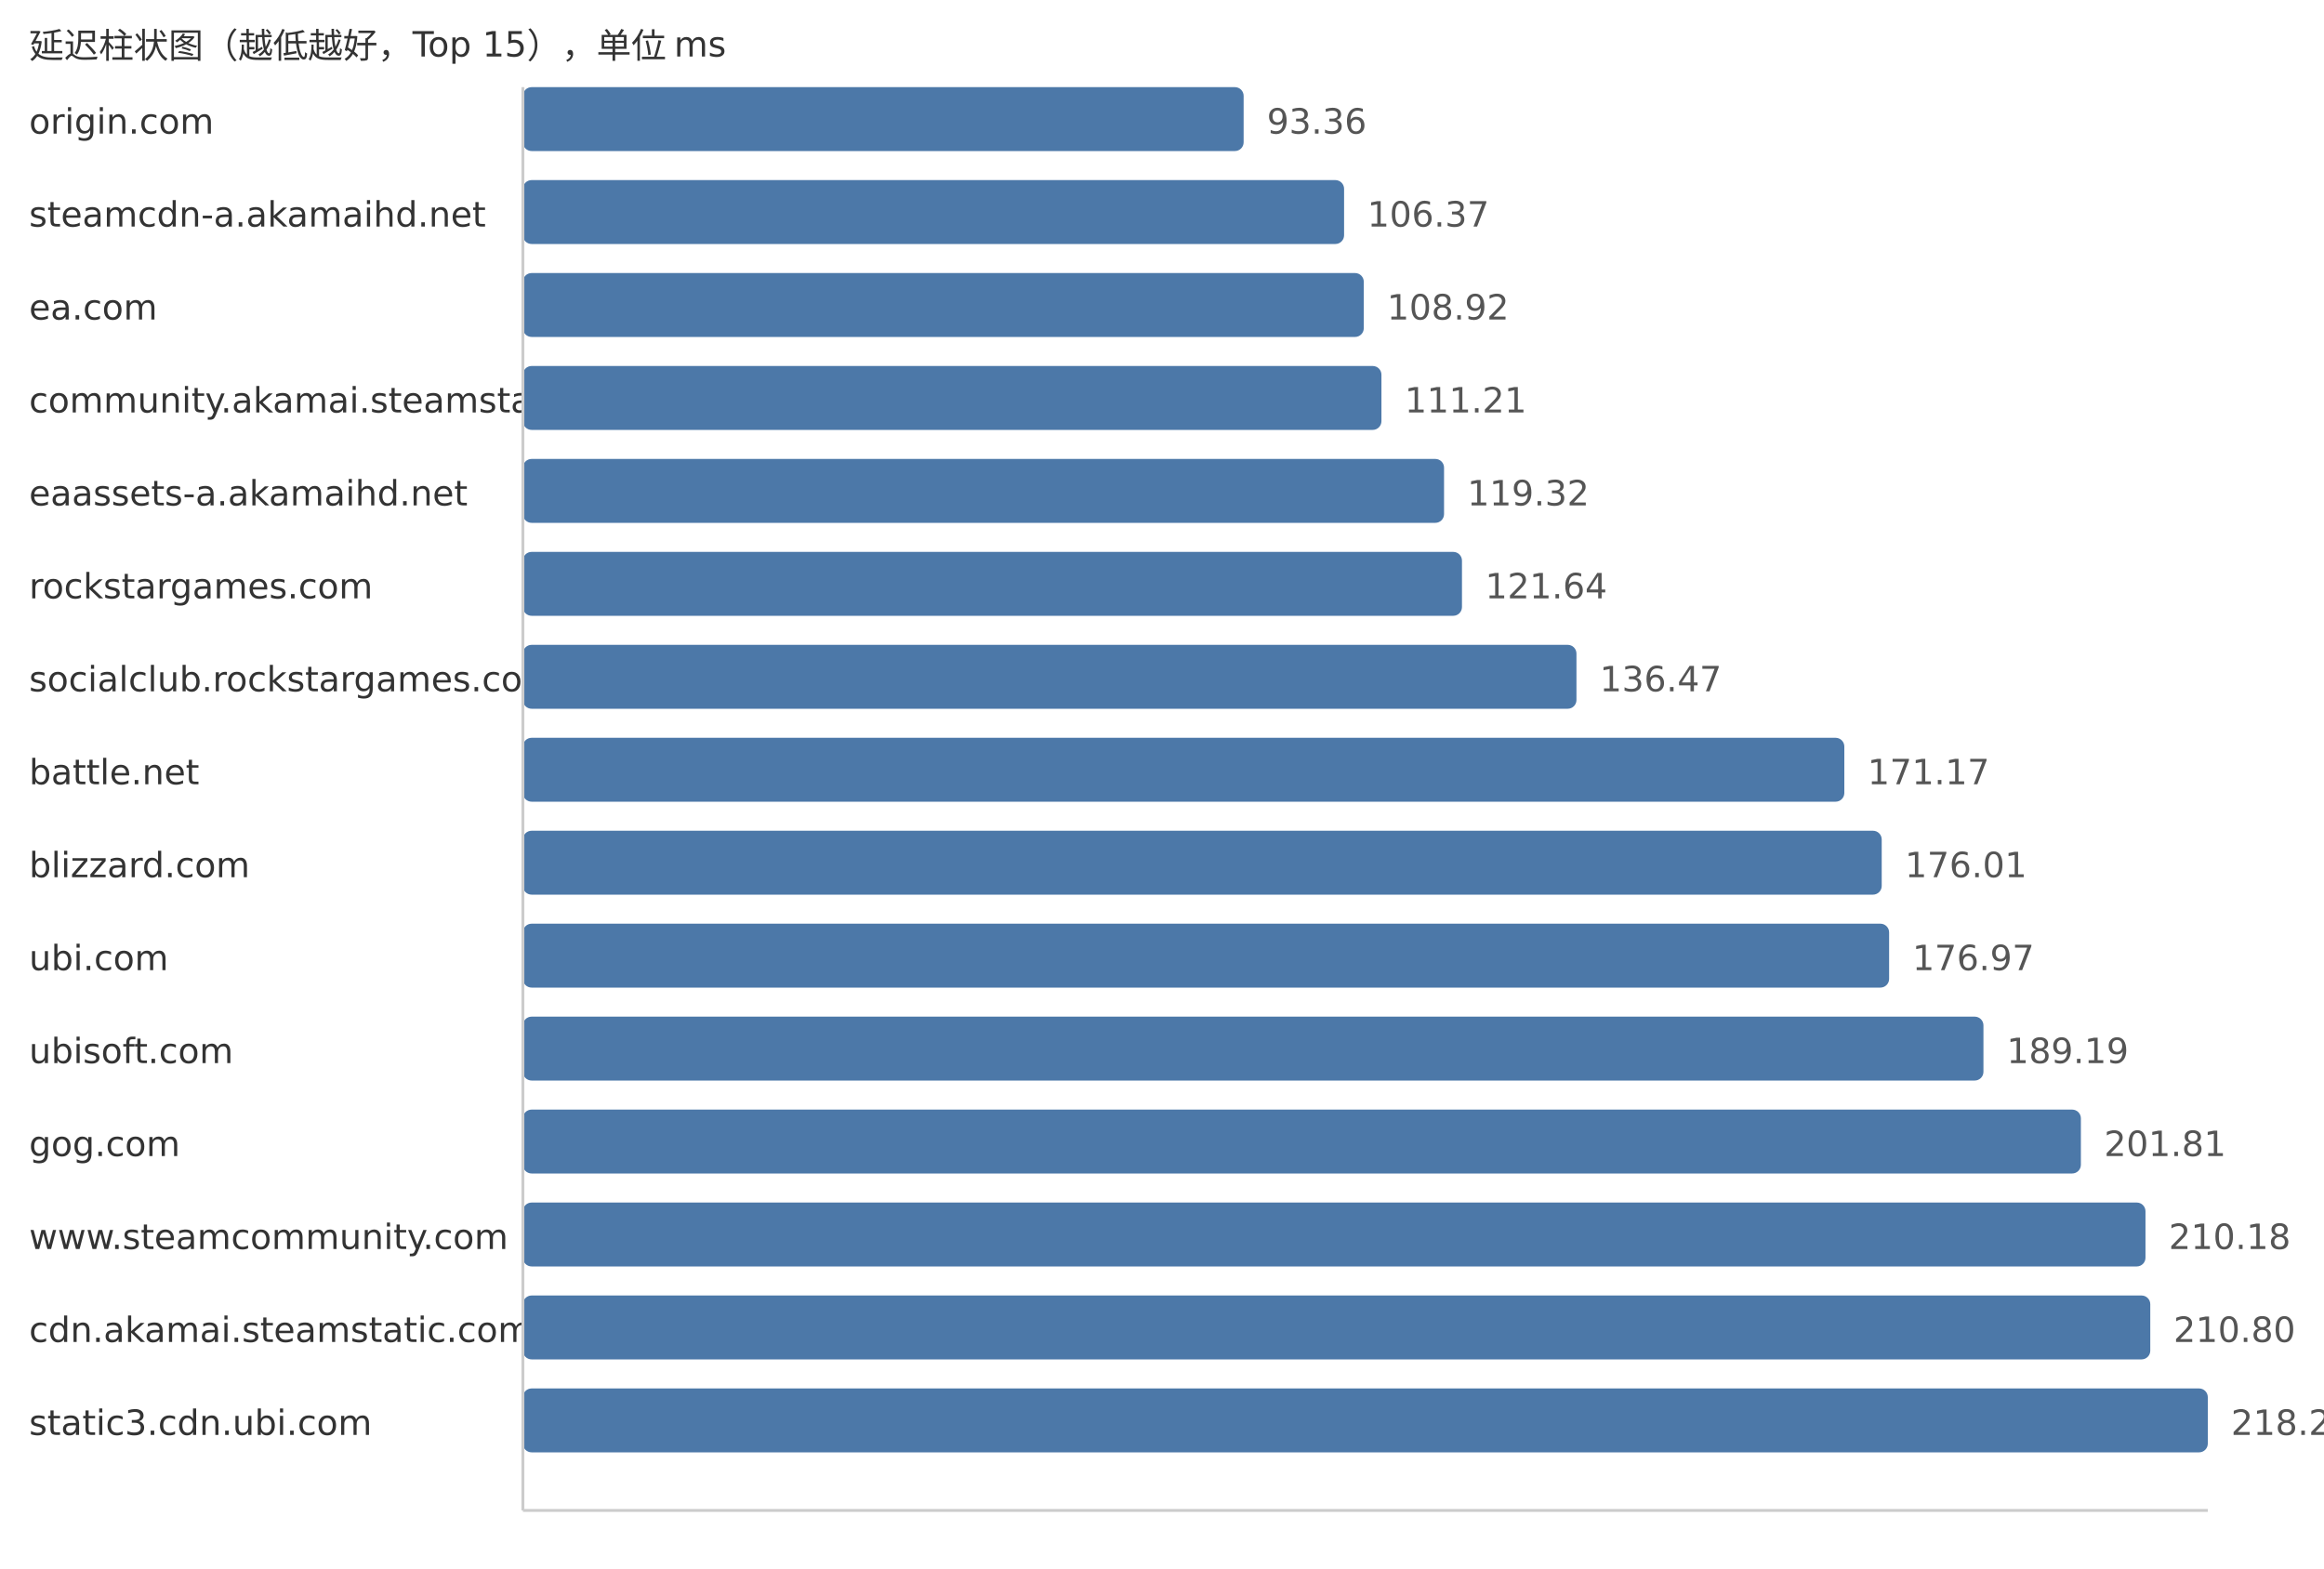
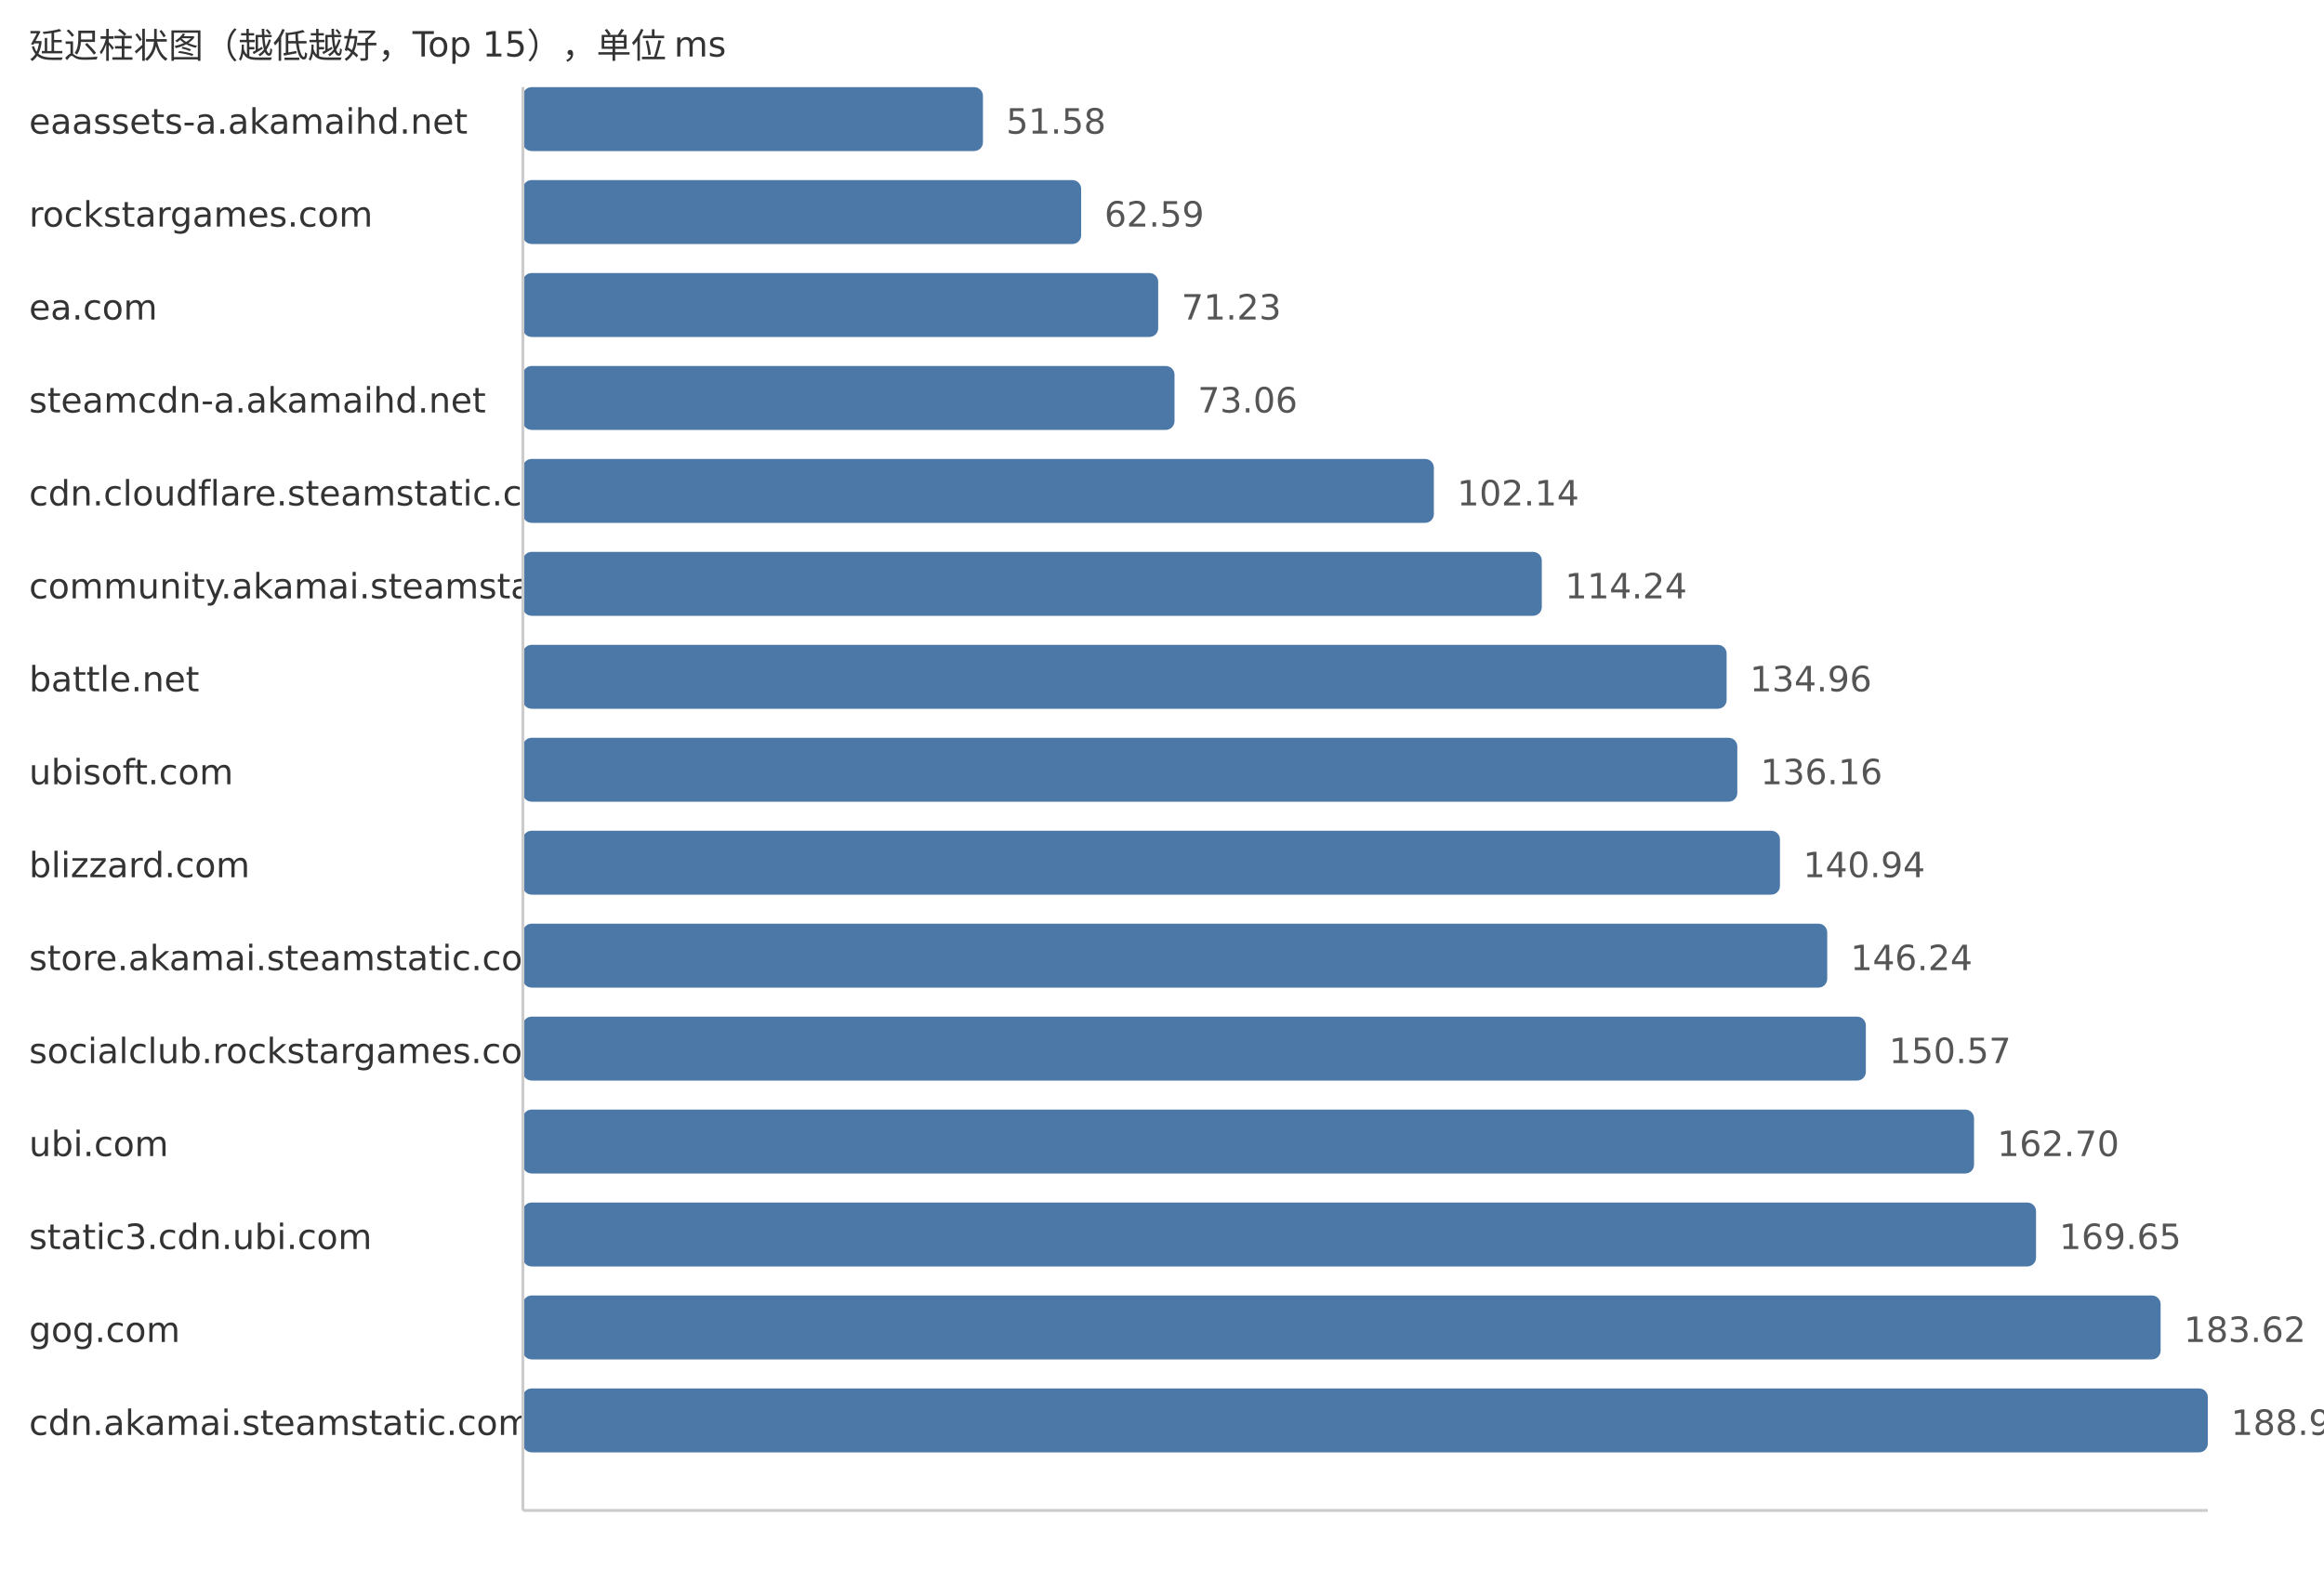
<svg xmlns="http://www.w3.org/2000/svg" width="800" height="540">
  <style> .label{font-family:DejaVu Sans,Verdana,Geneva,sans-serif;font-size:12px;fill:#333} .value{font-family:DejaVu Sans,Verdana,Geneva,sans-serif;font-size:12px;fill:#555} </style>
  <text x="10" y="20" class="label">延迟柱状图（越低越好，Top 15），单位 ms</text>
-   <text x="10" y="46" class="label">origin.com</text>
-   <rect x="180" y="30" width="248.1" height="22" fill="#4c78a8" rx="3" />
-   <text x="436.1" y="46" class="value">93.36</text>
-   <text x="10" y="78" class="label">steamcdn-a.akamaihd.net</text>
-   <rect x="180" y="62" width="282.68" height="22" fill="#4c78a8" rx="3" />
-   <text x="470.68" y="78" class="value">106.37</text>
+   <text x="10" y="46" class="label">eaassets-a.akamaihd.net</text>
+   <rect x="180" y="30" width="158.36" height="22" fill="#4c78a8" rx="3" />
+   <text x="346.36" y="46" class="value">51.58</text>
+   <text x="10" y="78" class="label">rockstargames.com</text>
+   <rect x="180" y="62" width="192.17" height="22" fill="#4c78a8" rx="3" />
+   <text x="380.17" y="78" class="value">62.59</text>
  <text x="10" y="110" class="label">ea.com</text>
-   <rect x="180" y="94" width="289.46" height="22" fill="#4c78a8" rx="3" />
-   <text x="477.46" y="110" class="value">108.92</text>
-   <text x="10" y="142" class="label">community.akamai.steamstatic.com</text>
-   <rect x="180" y="126" width="295.54" height="22" fill="#4c78a8" rx="3" />
-   <text x="483.54" y="142" class="value">111.21</text>
-   <text x="10" y="174" class="label">eaassets-a.akamaihd.net</text>
-   <rect x="180" y="158" width="317.09" height="22" fill="#4c78a8" rx="3" />
-   <text x="505.09" y="174" class="value">119.32</text>
-   <text x="10" y="206" class="label">rockstargames.com</text>
-   <rect x="180" y="190" width="323.26" height="22" fill="#4c78a8" rx="3" />
-   <text x="511.26" y="206" class="value">121.64</text>
-   <text x="10" y="238" class="label">socialclub.rockstargames.com</text>
-   <rect x="180" y="222" width="362.67" height="22" fill="#4c78a8" rx="3" />
-   <text x="550.67" y="238" class="value">136.47</text>
-   <text x="10" y="270" class="label">battle.net</text>
-   <rect x="180" y="254" width="454.88" height="22" fill="#4c78a8" rx="3" />
-   <text x="642.88" y="270" class="value">171.17</text>
+   <rect x="180" y="94" width="218.69" height="22" fill="#4c78a8" rx="3" />
+   <text x="406.69" y="110" class="value">71.23</text>
+   <text x="10" y="142" class="label">steamcdn-a.akamaihd.net</text>
+   <rect x="180" y="126" width="224.31" height="22" fill="#4c78a8" rx="3" />
+   <text x="412.31" y="142" class="value">73.06</text>
+   <text x="10" y="174" class="label">cdn.cloudflare.steamstatic.com</text>
+   <rect x="180" y="158" width="313.59" height="22" fill="#4c78a8" rx="3" />
+   <text x="501.59" y="174" class="value">102.14</text>
+   <text x="10" y="206" class="label">community.akamai.steamstatic.com</text>
+   <rect x="180" y="190" width="350.74" height="22" fill="#4c78a8" rx="3" />
+   <text x="538.74" y="206" class="value">114.24</text>
+   <text x="10" y="238" class="label">battle.net</text>
+   <rect x="180" y="222" width="414.36" height="22" fill="#4c78a8" rx="3" />
+   <text x="602.36" y="238" class="value">134.96</text>
+   <text x="10" y="270" class="label">ubisoft.com</text>
+   <rect x="180" y="254" width="418.04" height="22" fill="#4c78a8" rx="3" />
+   <text x="606.04" y="270" class="value">136.16</text>
  <text x="10" y="302" class="label">blizzard.com</text>
-   <rect x="180" y="286" width="467.75" height="22" fill="#4c78a8" rx="3" />
-   <text x="655.75" y="302" class="value">176.01</text>
-   <text x="10" y="334" class="label">ubi.com</text>
-   <rect x="180" y="318" width="470.3" height="22" fill="#4c78a8" rx="3" />
-   <text x="658.3" y="334" class="value">176.97</text>
-   <text x="10" y="366" class="label">ubisoft.com</text>
-   <rect x="180" y="350" width="502.77" height="22" fill="#4c78a8" rx="3" />
-   <text x="690.77" y="366" class="value">189.19</text>
-   <text x="10" y="398" class="label">gog.com</text>
-   <rect x="180" y="382" width="536.31" height="22" fill="#4c78a8" rx="3" />
-   <text x="724.31" y="398" class="value">201.81</text>
-   <text x="10" y="430" class="label">www.steamcommunity.com</text>
-   <rect x="180" y="414" width="558.55" height="22" fill="#4c78a8" rx="3" />
-   <text x="746.55" y="430" class="value">210.18</text>
-   <text x="10" y="462" class="label">cdn.akamai.steamstatic.com</text>
-   <rect x="180" y="446" width="560.2" height="22" fill="#4c78a8" rx="3" />
-   <text x="748.2" y="462" class="value">210.80</text>
-   <text x="10" y="494" class="label">static3.cdn.ubi.com</text>
+   <rect x="180" y="286" width="432.72" height="22" fill="#4c78a8" rx="3" />
+   <text x="620.72" y="302" class="value">140.94</text>
+   <text x="10" y="334" class="label">store.akamai.steamstatic.com</text>
+   <rect x="180" y="318" width="448.99" height="22" fill="#4c78a8" rx="3" />
+   <text x="636.99" y="334" class="value">146.24</text>
+   <text x="10" y="366" class="label">socialclub.rockstargames.com</text>
+   <rect x="180" y="350" width="462.29" height="22" fill="#4c78a8" rx="3" />
+   <text x="650.29" y="366" class="value">150.57</text>
+   <text x="10" y="398" class="label">ubi.com</text>
+   <rect x="180" y="382" width="499.53" height="22" fill="#4c78a8" rx="3" />
+   <text x="687.53" y="398" class="value">162.70</text>
+   <text x="10" y="430" class="label">static3.cdn.ubi.com</text>
+   <rect x="180" y="414" width="520.87" height="22" fill="#4c78a8" rx="3" />
+   <text x="708.87" y="430" class="value">169.65</text>
+   <text x="10" y="462" class="label">gog.com</text>
+   <rect x="180" y="446" width="563.76" height="22" fill="#4c78a8" rx="3" />
+   <text x="751.76" y="462" class="value">183.62</text>
+   <text x="10" y="494" class="label">cdn.akamai.steamstatic.com</text>
  <rect x="180" y="478" width="580.0" height="22" fill="#4c78a8" rx="3" />
-   <text x="768.0" y="494" class="value">218.25</text>
+   <text x="768.0" y="494" class="value">188.91</text>
  <line x1="180" y1="30" x2="180" y2="520" stroke="#ccc" />
  <line x1="180" y1="520" x2="760" y2="520" stroke="#ccc" />
</svg>
